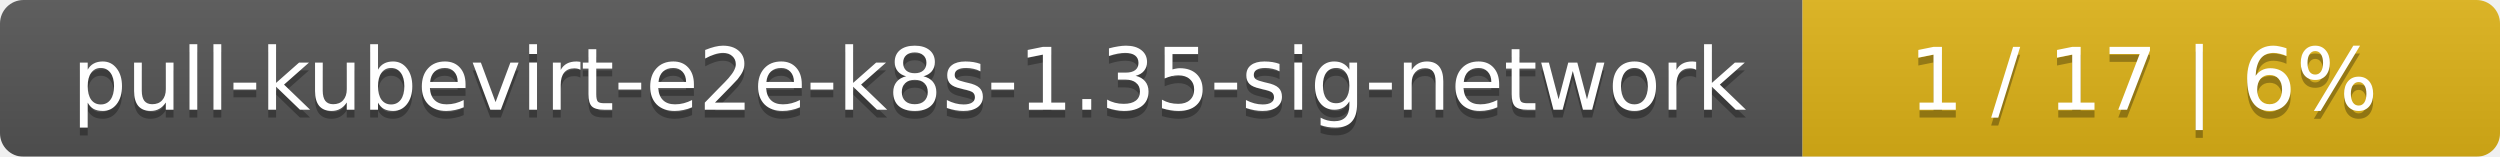
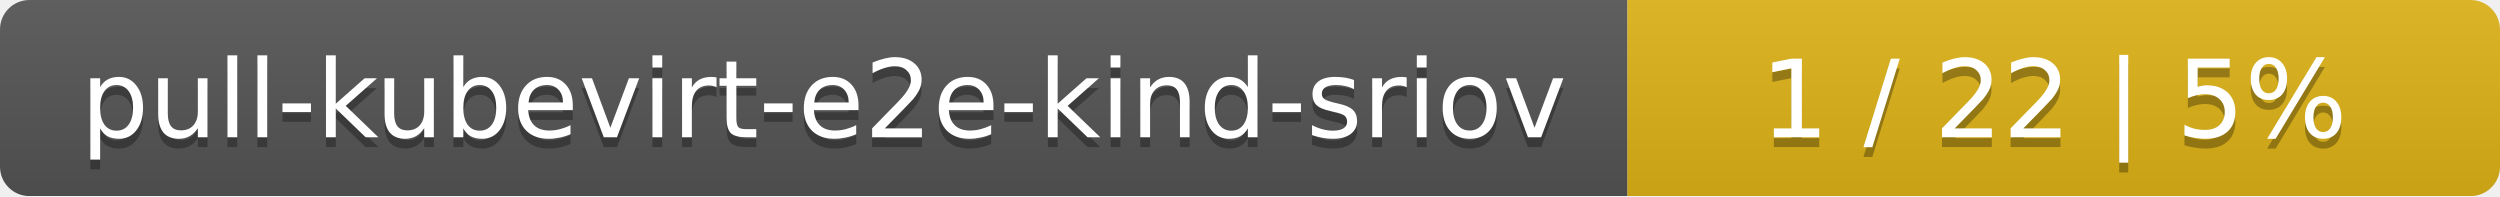
- <svg xmlns="http://www.w3.org/2000/svg" width="319" height="20">
+ <svg xmlns="http://www.w3.org/2000/svg" width="255" height="20">
  <linearGradient id="smooth" x2="0" y2="100%">
    <stop offset="0" stop-color="#bbb" stop-opacity=".1" />
    <stop offset="1" stop-opacity=".1" />
  </linearGradient>
  <mask id="round">
-     <rect width="319" height="20" rx="3" fill="#fff" />
+     <rect width="255" height="20" rx="3" fill="#fff" />
  </mask>
  <g mask="url(#round)">
-     <rect width="230" height="20" fill="#555" />
-     <rect x="230" width="89" height="20" fill="#dfb317" />
-     <rect width="319" height="20" fill="url(#smooth)" />
+     <rect width="166" height="20" fill="#555" />
+     <rect x="166" width="89" height="20" fill="#dfb317" />
+     <rect width="255" height="20" fill="url(#smooth)" />
  </g>
  <g fill="#fff" text-anchor="middle" font-family="DejaVu Sans,Verdana,Geneva,sans-serif" font-size="11">
-     <text x="116" y="15" fill="#010101" fill-opacity=".3">pull-kubevirt-e2e-k8s-1.35-sig-network</text>
-     <text x="116" y="14">pull-kubevirt-e2e-k8s-1.35-sig-network</text>
-     <text x="273.5" y="15" fill="#010101" fill-opacity=".3">1 / 17    |    6%</text>
-     <text x="273.5" y="14">1 / 17    |    6%</text>
+     <text x="84" y="15" fill="#010101" fill-opacity=".3">pull-kubevirt-e2e-kind-sriov</text>
+     <text x="84" y="14">pull-kubevirt-e2e-kind-sriov</text>
+     <text x="209.5" y="15" fill="#010101" fill-opacity=".3">1 / 22    |    5%</text>
+     <text x="209.5" y="14">1 / 22    |    5%</text>
  </g>
</svg>
